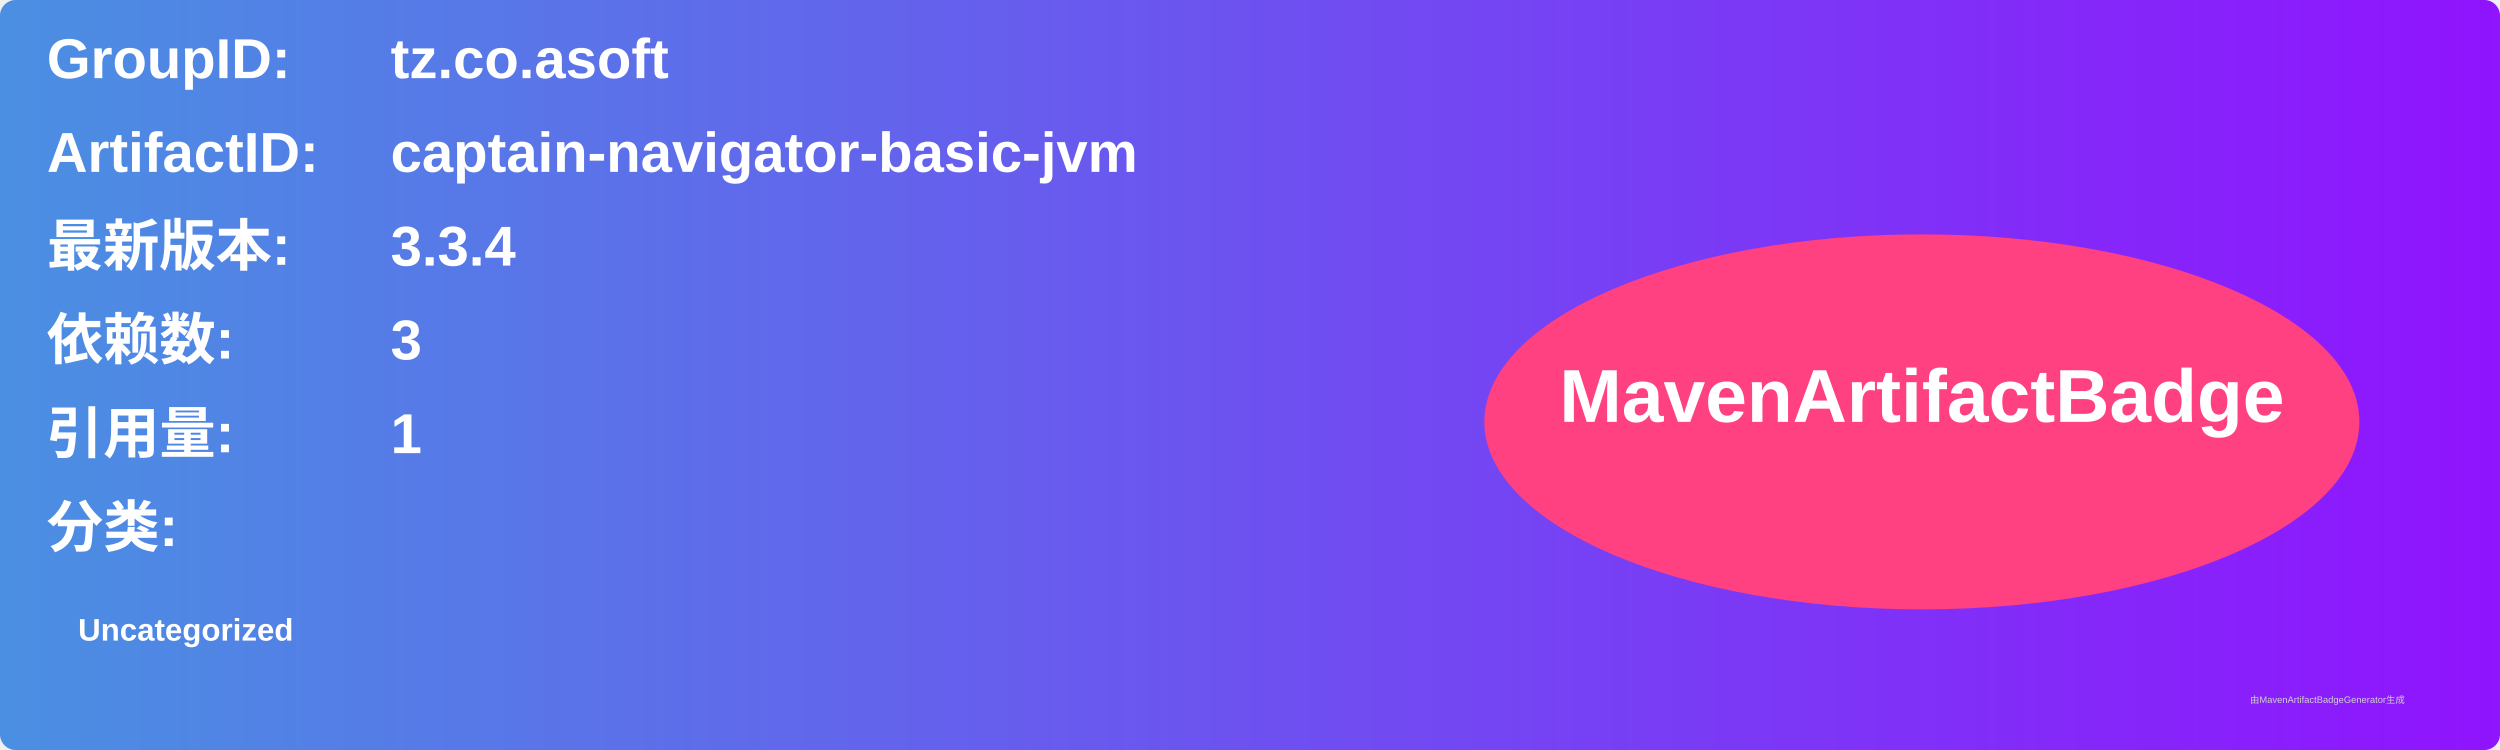
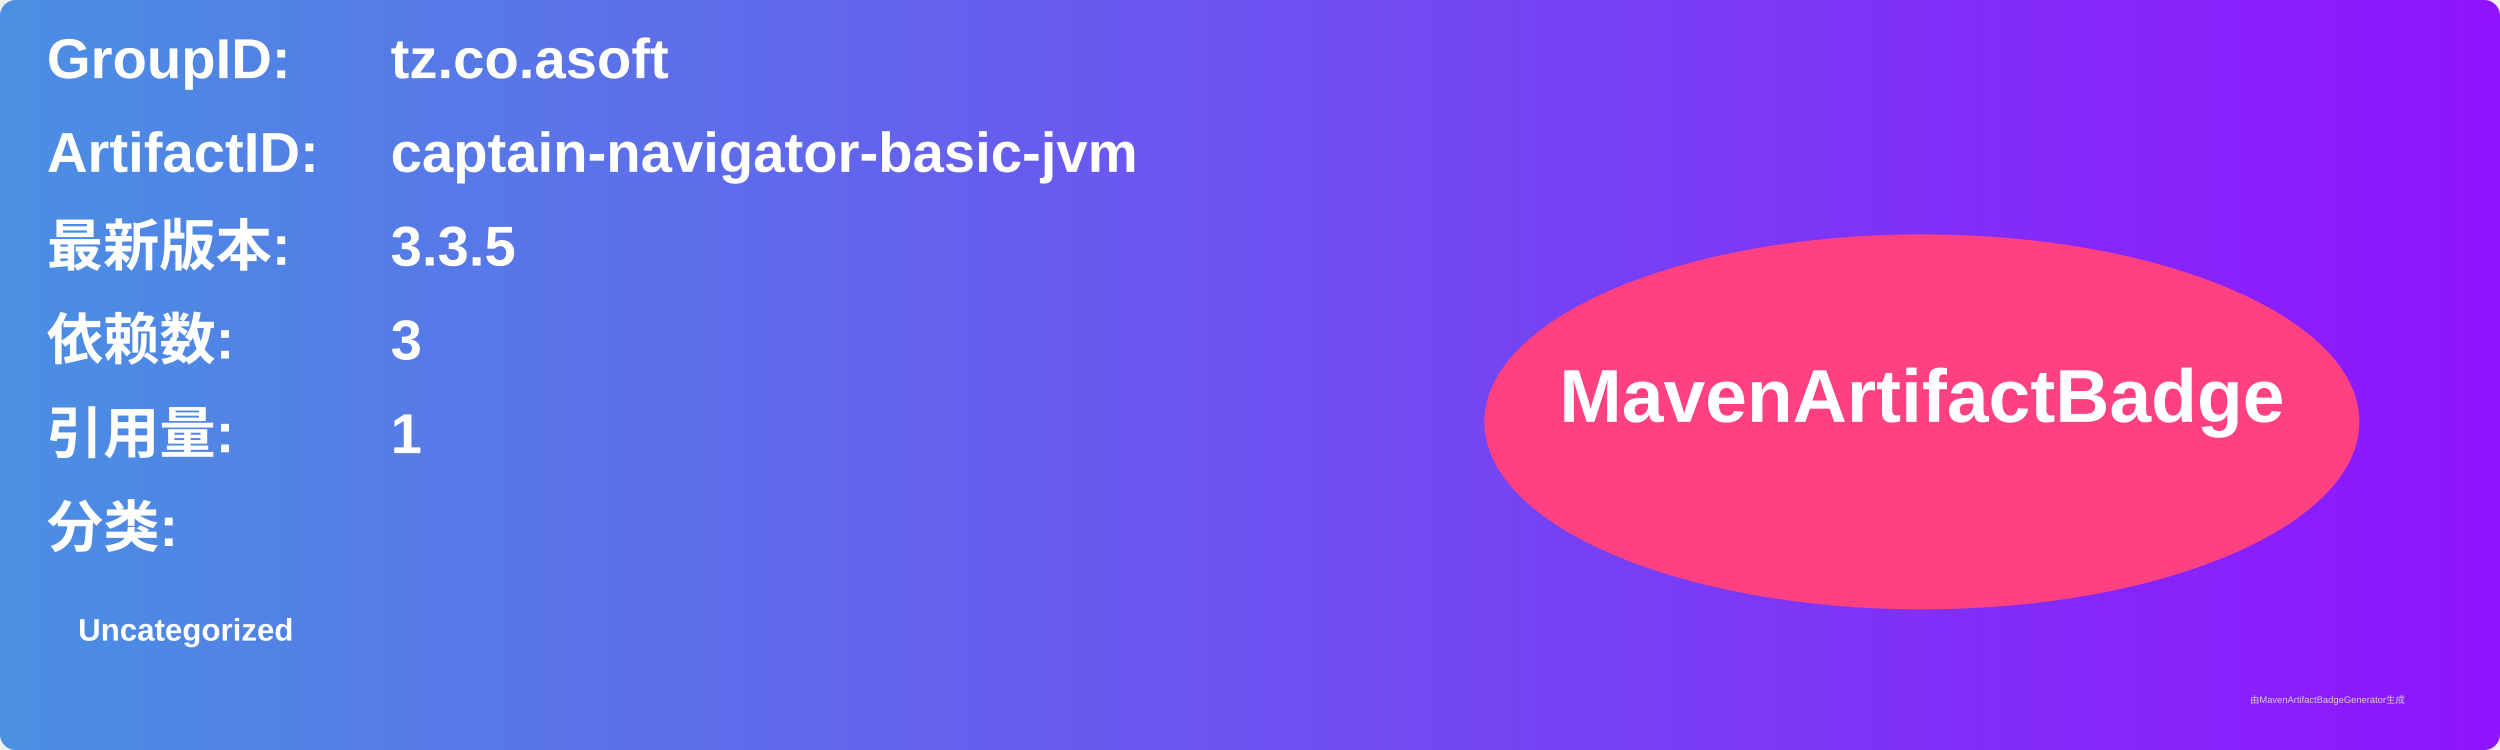
<svg xmlns="http://www.w3.org/2000/svg" width="800" height="240" viewBox="0 0 800 240">
  <linearGradient id="grad" x1="0%" y1="0%" x2="100%" y2="0%">
    <stop offset="0%" stop-color="#4a90e2" />
    <stop offset="100%" stop-color="#9013fe" />
  </linearGradient>
  <rect width="100%" height="100%" rx="5" ry="5" fill="url(#grad)" />
  <g transform="translate(15, 15)">
    <text x="0" y="10" font-family="Arial" font-size="18" fill="white" font-weight="bold" width="260">GroupID:</text>
    <text x="110" y="10" font-family="Arial" font-size="18" fill="white" font-weight="bold" width="460">tz.co.asoft</text>
    <text x="0" y="40" font-family="Arial" font-size="18" fill="white" font-weight="bold" width="260">ArtifactID:</text>
    <text x="110" y="40" font-family="Arial" font-size="18" fill="white" font-weight="bold" width="460">captain-navigator-basic-jvm</text>
    <text x="0" y="70" font-family="Arial" font-size="18" fill="white" font-weight="bold">最新版本:</text>
    <text x="110" y="70" font-family="Arial" font-size="18" fill="white" font-weight="bold">
-       <tspan font-weight="bold">3.3.4</tspan>
+       <tspan font-weight="bold">3.3.5</tspan>
    </text>
    <text x="0" y="100" font-family="Arial" font-size="18" fill="white" font-weight="bold">依赖数: </text>
    <text x="110" y="100" font-family="Arial" font-size="18" fill="white">
      <tspan font-weight="bold">3</tspan>
    </text>
    <text x="0" y="130" font-family="Arial" font-size="18" fill="white" font-weight="bold">引用量: </text>
    <text x="110" y="130" font-family="Arial" font-size="18" fill="white">
      <tspan font-weight="bold">1</tspan>
    </text>
    <text x="0" y="160" font-family="Arial" font-size="18" fill="white" font-weight="bold">分类:</text>
    <text x="10" y="190" font-family="Arial" font-size="10" fill="white">
      <tspan font-weight="bold">Uncategorized</tspan>
    </text>
    <ellipse cx="600" cy="120" rx="140" ry="60" fill="#ff4081" />
    <text x="600" y="120" text-anchor="middle" font-family="Arial" font-size="24" fill="white" font-weight="bold">MavenArtifactBadge</text>
  </g>
  <text x="720" y="225" font-family="Arial" font-size="3" fill="#d0d0d0">由MavenArtifactBadgeGenerator生成</text>
</svg>
